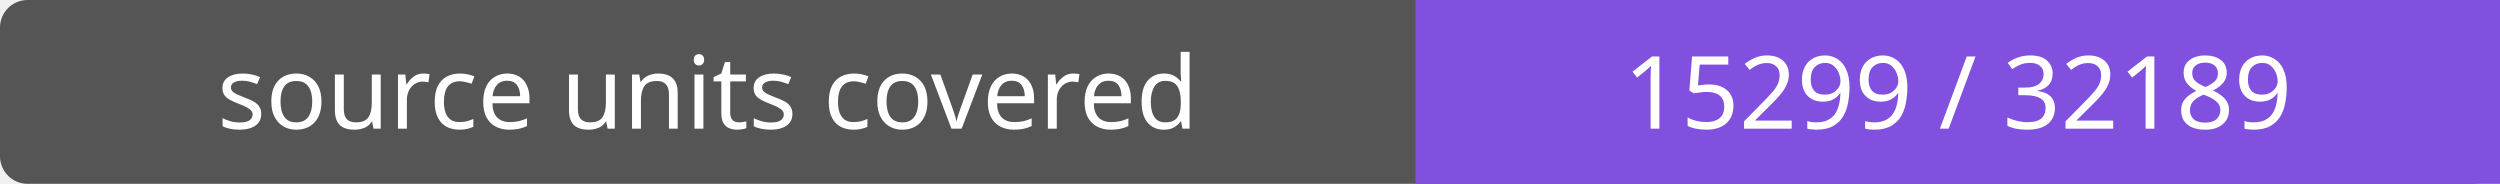
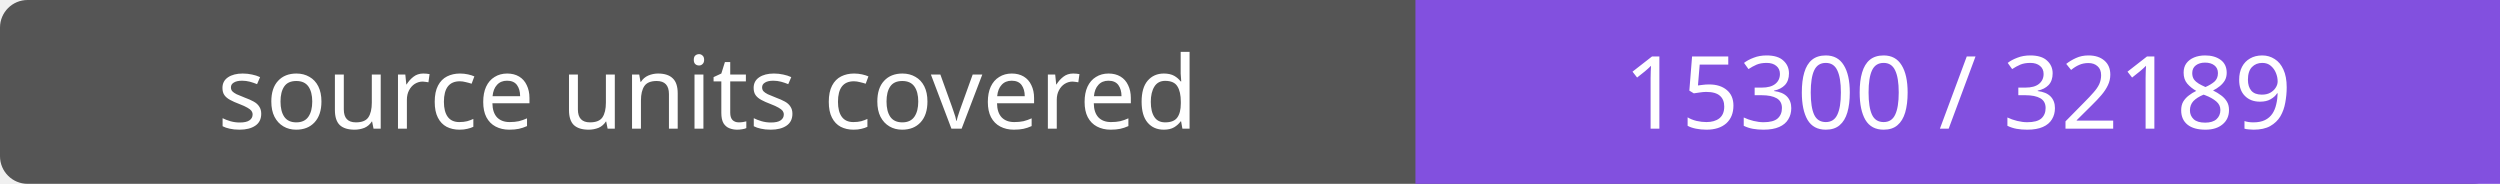
- <svg xmlns="http://www.w3.org/2000/svg" width="272" height="20" role="img" aria-label="source units covered: 15299 / 32189">
+ <svg xmlns="http://www.w3.org/2000/svg" width="272" height="20" role="img" aria-label="source units covered: 15300 / 32189">
  <rect width="272" height="20" rx="3" fill="#555" />
  <path fill="#8250df" d="M154 0h118v20H154z" />
  <g fill="#fff" text-anchor="middle" font-family="Verdana,sans-serif" font-size="11">
    <text x="77.0" y="14">source units covered</text>
-     <text x="213.0" y="14">15299 / 32189</text>
+     <text x="213.0" y="14">15300 / 32189</text>
  </g>
</svg>
